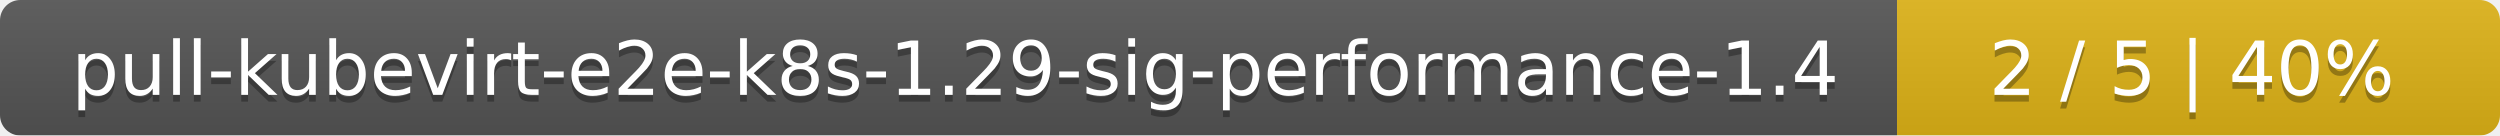
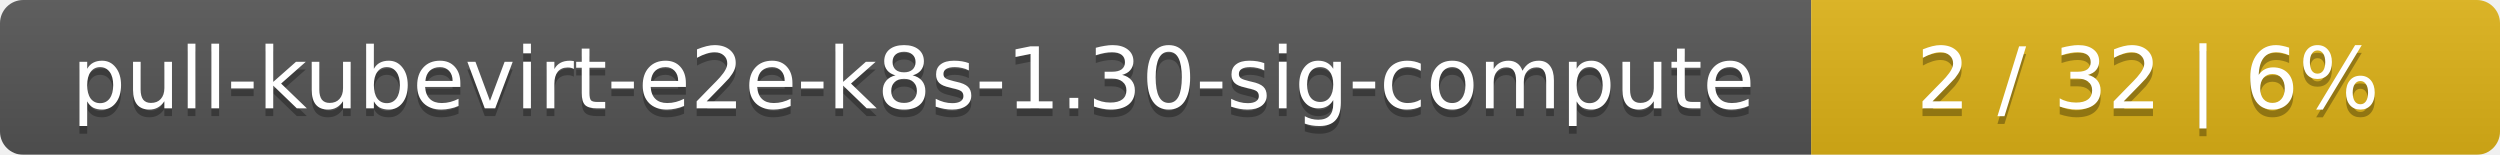
- <svg xmlns="http://www.w3.org/2000/svg" width="369" height="20">
+ <svg xmlns="http://www.w3.org/2000/svg" width="323" height="20">
  <linearGradient id="smooth" x2="0" y2="100%">
    <stop offset="0" stop-color="#bbb" stop-opacity=".1" />
    <stop offset="1" stop-opacity=".1" />
  </linearGradient>
  <mask id="round">
-     <rect width="369" height="20" rx="3" fill="#fff" />
+     <rect width="323" height="20" rx="3" fill="#fff" />
  </mask>
  <g mask="url(#round)">
-     <rect width="280" height="20" fill="#555" />
-     <rect x="280" width="89" height="20" fill="#dfb317" />
-     <rect width="369" height="20" fill="url(#smooth)" />
+     <rect width="234" height="20" fill="#555" />
+     <rect x="234" width="89" height="20" fill="#dfb317" />
+     <rect width="323" height="20" fill="url(#smooth)" />
  </g>
  <g fill="#fff" text-anchor="middle" font-family="DejaVu Sans,Verdana,Geneva,sans-serif" font-size="11">
-     <text x="141" y="15" fill="#010101" fill-opacity=".3">pull-kubevirt-e2e-k8s-1.29-sig-performance-1.4</text>
-     <text x="141" y="14">pull-kubevirt-e2e-k8s-1.29-sig-performance-1.4</text>
-     <text x="323.5" y="15" fill="#010101" fill-opacity=".3">2 / 5    |    40%</text>
-     <text x="323.5" y="14">2 / 5    |    40%</text>
+     <text x="118" y="15" fill="#010101" fill-opacity=".3">pull-kubevirt-e2e-k8s-1.30-sig-compute</text>
+     <text x="118" y="14">pull-kubevirt-e2e-k8s-1.30-sig-compute</text>
+     <text x="277.5" y="15" fill="#010101" fill-opacity=".3">2 / 32    |    6%</text>
+     <text x="277.5" y="14">2 / 32    |    6%</text>
  </g>
</svg>
